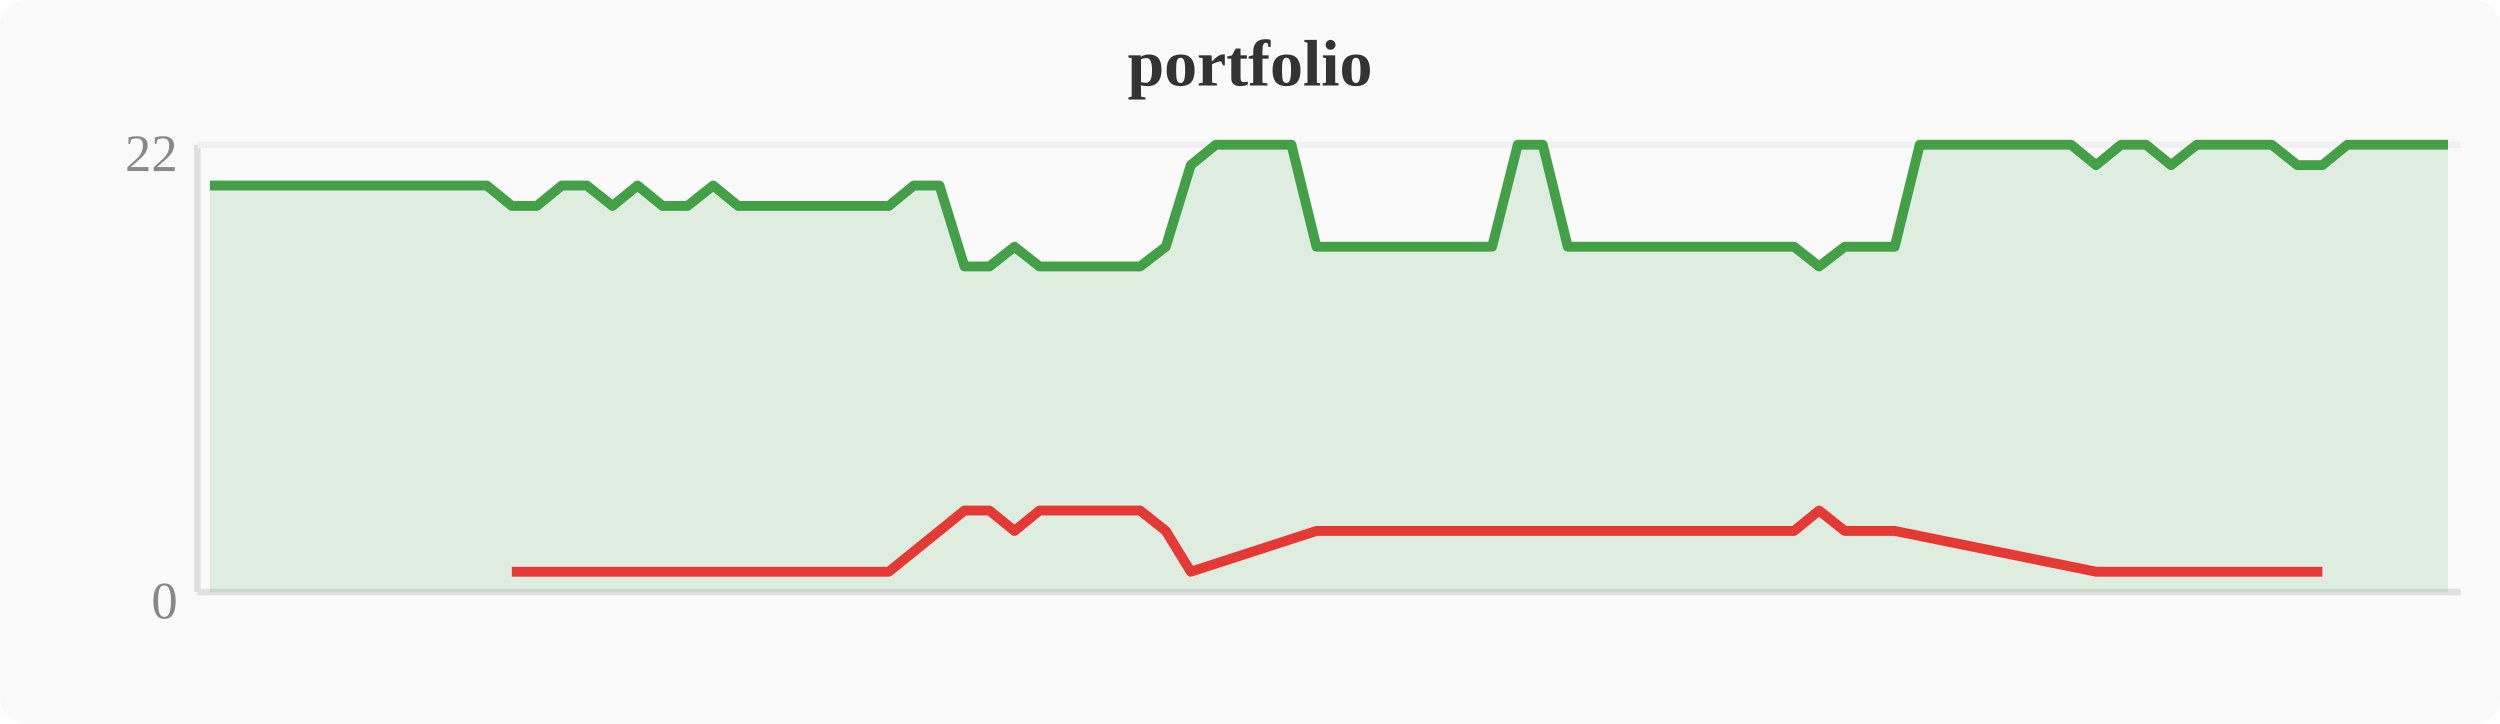
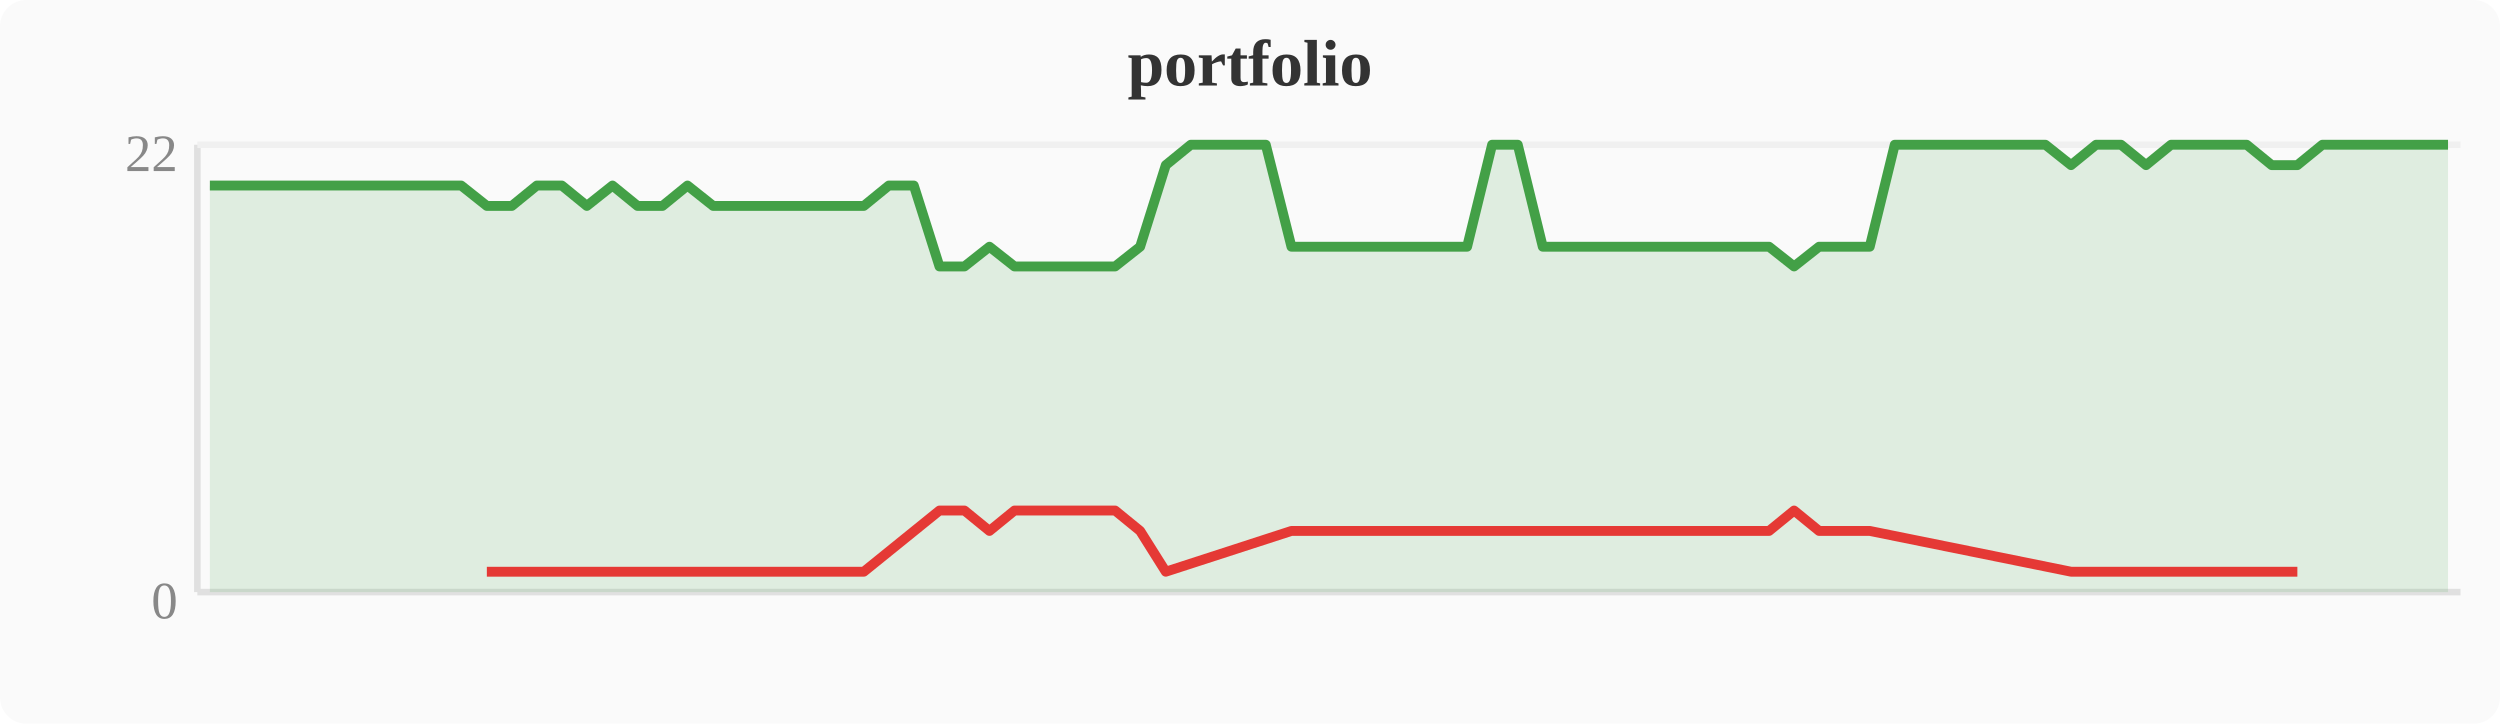
<svg xmlns="http://www.w3.org/2000/svg" width="380" height="110" viewBox="0 0 380 110">
  <rect width="380" height="110" fill="#fafafa" rx="4" />
  <text x="190" y="13" text-anchor="middle" font-size="10" font-weight="bold" fill="#333">portfolio</text>
  <line x1="30" y1="22" x2="30" y2="90" stroke="#e0e0e0" stroke-width="1" />
  <line x1="30" y1="90" x2="374" y2="90" stroke="#e0e0e0" stroke-width="1" />
  <line x1="30" y1="22" x2="374" y2="22" stroke="#f0f0f0" stroke-width="1" />
  <text x="27" y="94" text-anchor="end" font-size="8" fill="#888">0</text>
  <text x="27" y="26" text-anchor="end" font-size="8" fill="#888">22</text>
-   <polygon points="31.9,28.2 35.7,28.2 39.6,28.2 43.4,28.2 47.2,28.2 51.0,28.2 54.8,28.2 58.7,28.2 62.5,28.2 66.3,28.2 70.1,28.2 74.0,28.2 77.8,31.3 81.6,31.3 85.4,28.2 89.2,28.2 93.1,31.3 96.9,28.2 100.7,31.3 104.5,31.3 108.4,28.2 112.2,31.3 116.0,31.3 119.8,31.3 123.6,31.3 127.5,31.3 131.3,31.3 135.1,31.3 138.9,28.2 142.8,28.2 146.6,40.5 150.4,40.5 154.2,37.5 158.0,40.5 161.9,40.5 165.7,40.5 169.5,40.5 173.3,40.5 177.2,37.5 181.0,25.1 184.8,22.0 188.6,22.0 192.4,22.0 196.3,22.0 200.1,37.5 203.9,37.5 207.7,37.5 211.6,37.5 215.4,37.5 219.2,37.5 223.0,37.5 226.8,37.5 230.7,22.0 234.5,22.0 238.3,37.5 242.1,37.5 246.0,37.5 249.8,37.5 253.6,37.5 257.4,37.5 261.2,37.5 265.1,37.5 268.9,37.5 272.7,37.5 276.5,40.5 280.4,37.5 284.2,37.5 288.0,37.5 291.8,22.0 295.6,22.0 299.5,22.0 303.3,22.0 307.1,22.0 310.9,22.0 314.8,22.0 318.6,25.1 322.4,22.0 326.2,22.0 330.0,25.1 333.9,22.0 337.7,22.0 341.5,22.0 345.3,22.0 349.2,25.1 353.0,25.1 356.8,22.0 360.6,22.0 364.4,22.0 368.3,22.0 372.1,22.0 372.1,90 31.9,90" fill="#43a047" opacity="0.15" />
-   <polyline points="31.9,28.2 35.7,28.2 39.6,28.2 43.4,28.2 47.2,28.2 51.0,28.2 54.8,28.2 58.7,28.2 62.5,28.2 66.3,28.2 70.1,28.2 74.0,28.2 77.8,31.3 81.6,31.3 85.4,28.2 89.2,28.2 93.1,31.3 96.9,28.2 100.7,31.3 104.5,31.3 108.4,28.2 112.2,31.3 116.0,31.3 119.8,31.3 123.6,31.3 127.5,31.3 131.3,31.3 135.1,31.3 138.9,28.2 142.8,28.2 146.6,40.5 150.4,40.5 154.2,37.5 158.0,40.5 161.9,40.5 165.7,40.5 169.5,40.5 173.3,40.5 177.2,37.5 181.0,25.1 184.8,22.0 188.6,22.0 192.4,22.0 196.3,22.0 200.1,37.5 203.9,37.5 207.7,37.5 211.6,37.5 215.4,37.5 219.2,37.5 223.0,37.5 226.8,37.5 230.7,22.0 234.5,22.0 238.3,37.5 242.1,37.5 246.0,37.5 249.8,37.5 253.6,37.5 257.4,37.5 261.2,37.5 265.1,37.5 268.9,37.5 272.7,37.5 276.5,40.5 280.4,37.5 284.2,37.5 288.0,37.5 291.8,22.0 295.6,22.0 299.5,22.0 303.3,22.0 307.1,22.0 310.9,22.0 314.8,22.0 318.6,25.1 322.4,22.0 326.2,22.0 330.0,25.1 333.9,22.0 337.7,22.0 341.5,22.0 345.3,22.0 349.2,25.1 353.0,25.1 356.8,22.0 360.6,22.0 364.4,22.0 368.3,22.0 372.1,22.0" fill="none" stroke="#43a047" stroke-width="1.5" stroke-linejoin="round" />
-   <polyline points="77.8,86.9 81.6,86.9 93.1,86.9 100.7,86.9 104.5,86.9 112.2,86.9 116.0,86.9 119.8,86.9 123.6,86.9 127.5,86.9 131.3,86.9 135.1,86.9 146.6,77.6 150.4,77.6 154.2,80.7 158.0,77.6 161.9,77.6 165.7,77.6 169.5,77.6 173.3,77.6 177.2,80.7 181.0,86.9 200.1,80.7 203.9,80.7 207.7,80.7 211.6,80.7 215.4,80.7 219.2,80.7 223.0,80.7 226.8,80.7 238.3,80.7 242.1,80.7 246.0,80.7 249.8,80.7 253.6,80.7 257.4,80.7 261.2,80.7 265.1,80.7 268.9,80.7 272.7,80.7 276.5,77.6 280.4,80.7 284.2,80.7 288.0,80.7 318.6,86.9 330.0,86.9 349.2,86.9 353.0,86.9" fill="none" stroke="#e53935" stroke-width="1.5" stroke-linejoin="round" />
+   <polygon points="31.9,28.2 35.7,28.2 39.6,28.2 43.4,28.2 47.2,28.2 51.0,28.2 54.8,28.2 58.7,28.2 62.5,28.2 66.3,28.2 70.1,28.2 74.0,31.3 77.8,31.3 81.6,28.2 85.4,28.2 89.2,31.3 93.1,28.2 96.9,31.3 100.7,31.3 104.5,28.2 108.4,31.3 112.2,31.3 116.0,31.3 119.8,31.3 123.6,31.3 127.5,31.3 131.3,31.3 135.1,28.2 138.9,28.2 142.8,40.5 146.6,40.5 150.4,37.5 154.2,40.5 158.0,40.5 161.9,40.5 165.7,40.5 169.5,40.5 173.3,37.5 177.2,25.1 181.0,22.0 184.8,22.0 188.6,22.0 192.4,22.0 196.3,37.5 200.1,37.5 203.9,37.5 207.7,37.5 211.6,37.5 215.4,37.5 219.2,37.5 223.0,37.5 226.8,22.0 230.7,22.0 234.5,37.5 238.3,37.5 242.1,37.5 246.0,37.5 249.8,37.5 253.6,37.5 257.4,37.5 261.2,37.5 265.1,37.5 268.9,37.5 272.7,40.5 276.5,37.5 280.4,37.5 284.2,37.5 288.0,22.0 291.8,22.0 295.6,22.0 299.5,22.0 303.3,22.0 307.1,22.0 310.9,22.0 314.8,25.1 318.6,22.0 322.4,22.0 326.2,25.1 330.0,22.0 333.9,22.0 337.7,22.0 341.5,22.0 345.3,25.1 349.2,25.1 353.0,22.0 356.8,22.0 360.6,22.0 364.4,22.0 368.3,22.0 372.1,22.0 372.1,90 31.9,90" fill="#43a047" opacity="0.15" />
+   <polyline points="31.9,28.2 35.7,28.2 39.6,28.2 43.4,28.2 47.2,28.2 51.0,28.2 54.8,28.2 58.7,28.2 62.5,28.2 66.3,28.2 70.1,28.2 74.0,31.3 77.8,31.3 81.6,28.2 85.4,28.2 89.2,31.3 93.1,28.2 96.9,31.3 100.7,31.3 104.5,28.2 108.4,31.3 112.2,31.3 116.0,31.3 119.8,31.3 123.6,31.3 127.5,31.3 131.3,31.3 135.1,28.2 138.9,28.2 142.8,40.5 146.6,40.5 150.4,37.5 154.2,40.5 158.0,40.5 161.9,40.5 165.7,40.5 169.5,40.5 173.3,37.5 177.2,25.1 181.0,22.0 184.8,22.0 188.6,22.0 192.4,22.0 196.3,37.5 200.1,37.5 203.9,37.5 207.7,37.5 211.6,37.5 215.4,37.5 219.2,37.5 223.0,37.5 226.8,22.0 230.7,22.0 234.5,37.5 238.3,37.5 242.1,37.5 246.0,37.5 249.8,37.5 253.6,37.5 257.4,37.5 261.2,37.5 265.1,37.5 268.9,37.5 272.7,40.5 276.5,37.5 280.4,37.5 284.2,37.5 288.0,22.0 291.8,22.0 295.6,22.0 299.5,22.0 303.3,22.0 307.1,22.0 310.9,22.0 314.8,25.1 318.6,22.0 322.4,22.0 326.2,25.1 330.0,22.0 333.9,22.0 337.7,22.0 341.5,22.0 345.3,25.1 349.2,25.1 353.0,22.0 356.8,22.0 360.6,22.0 364.4,22.0 368.3,22.0 372.1,22.0" fill="none" stroke="#43a047" stroke-width="1.5" stroke-linejoin="round" />
+   <polyline points="74.0,86.9 77.8,86.9 89.2,86.9 96.9,86.9 100.7,86.9 108.4,86.9 112.2,86.9 116.0,86.9 119.8,86.9 123.6,86.9 127.5,86.9 131.3,86.9 142.8,77.6 146.6,77.6 150.4,80.7 154.2,77.6 158.0,77.6 161.9,77.6 165.7,77.6 169.5,77.6 173.3,80.7 177.2,86.9 196.3,80.7 200.1,80.7 203.9,80.7 207.7,80.7 211.6,80.7 215.4,80.7 219.2,80.7 223.0,80.7 234.5,80.7 238.3,80.7 242.1,80.7 246.0,80.7 249.8,80.7 253.6,80.7 257.4,80.7 261.2,80.7 265.1,80.7 268.9,80.7 272.7,77.6 276.5,80.7 280.4,80.7 284.2,80.7 314.8,86.9 326.2,86.9 345.3,86.9 349.2,86.9" fill="none" stroke="#e53935" stroke-width="1.5" stroke-linejoin="round" />
</svg>
